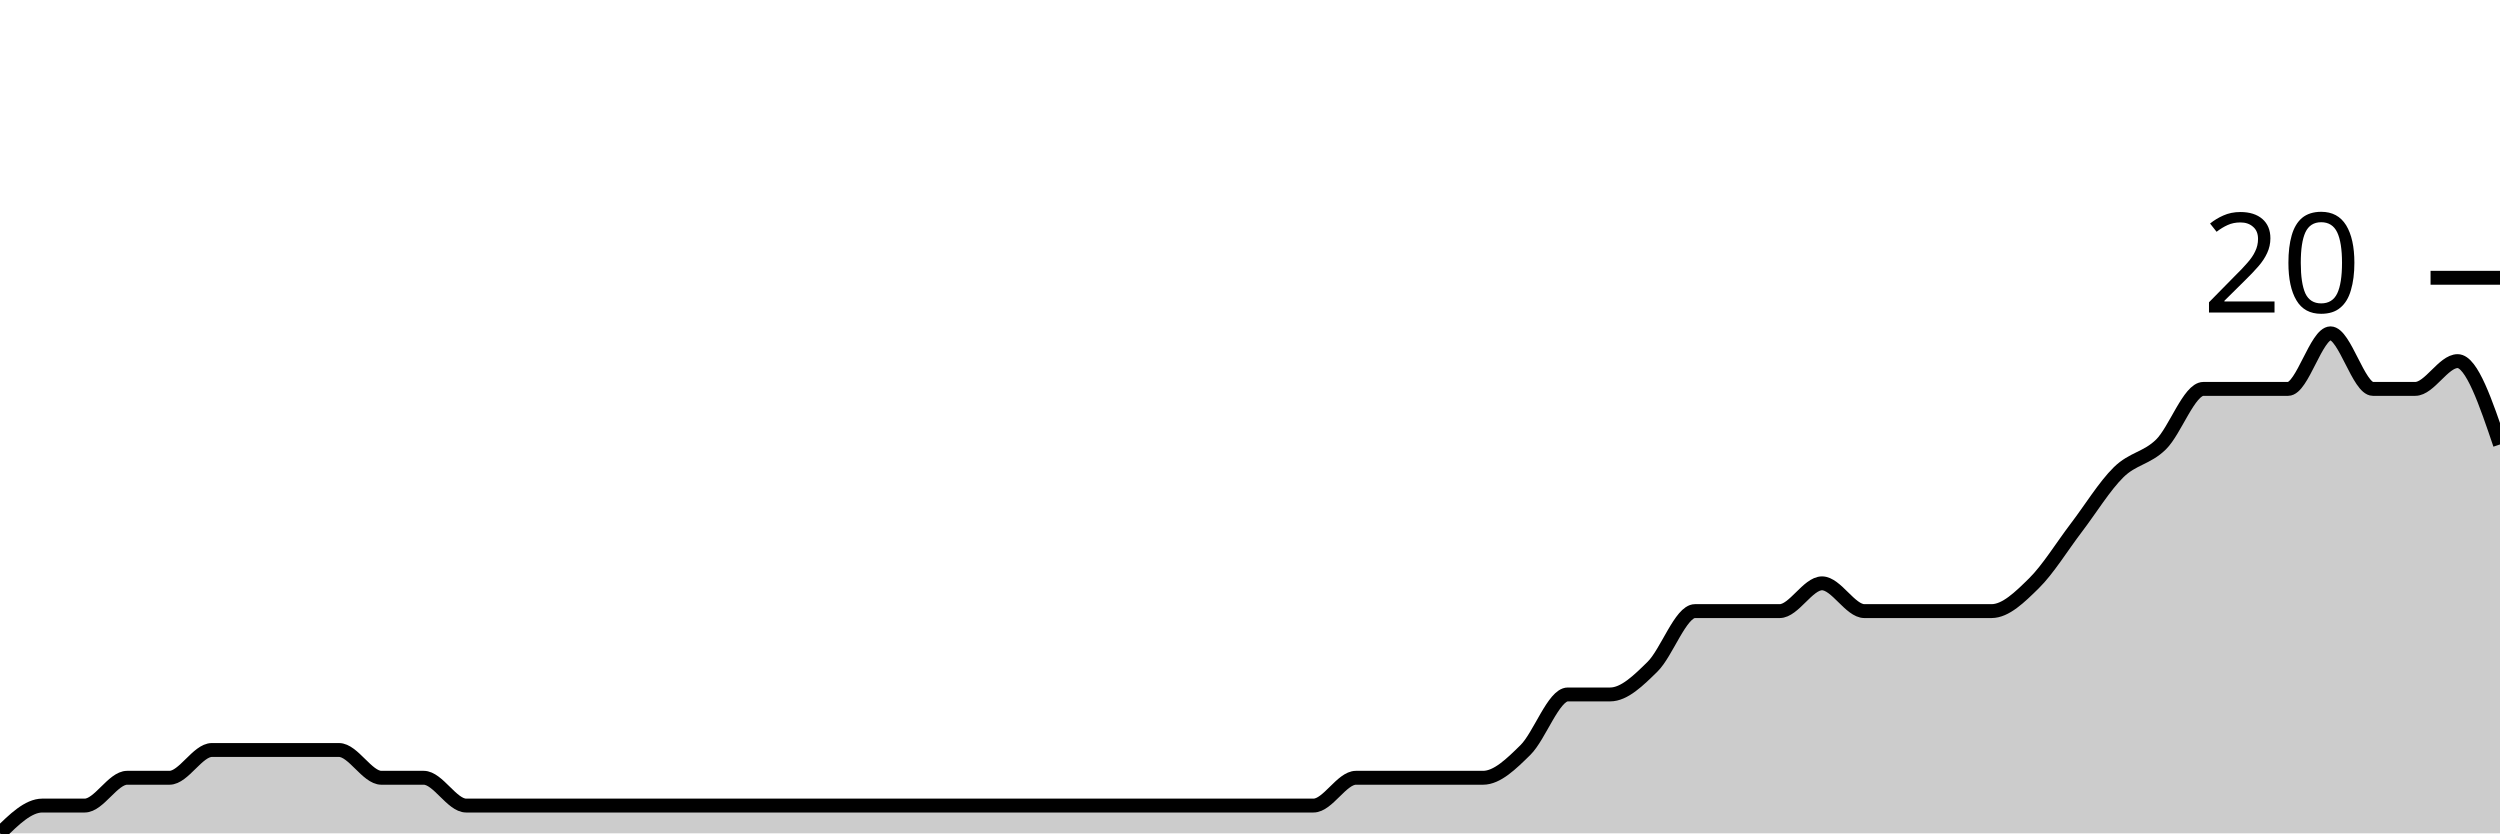
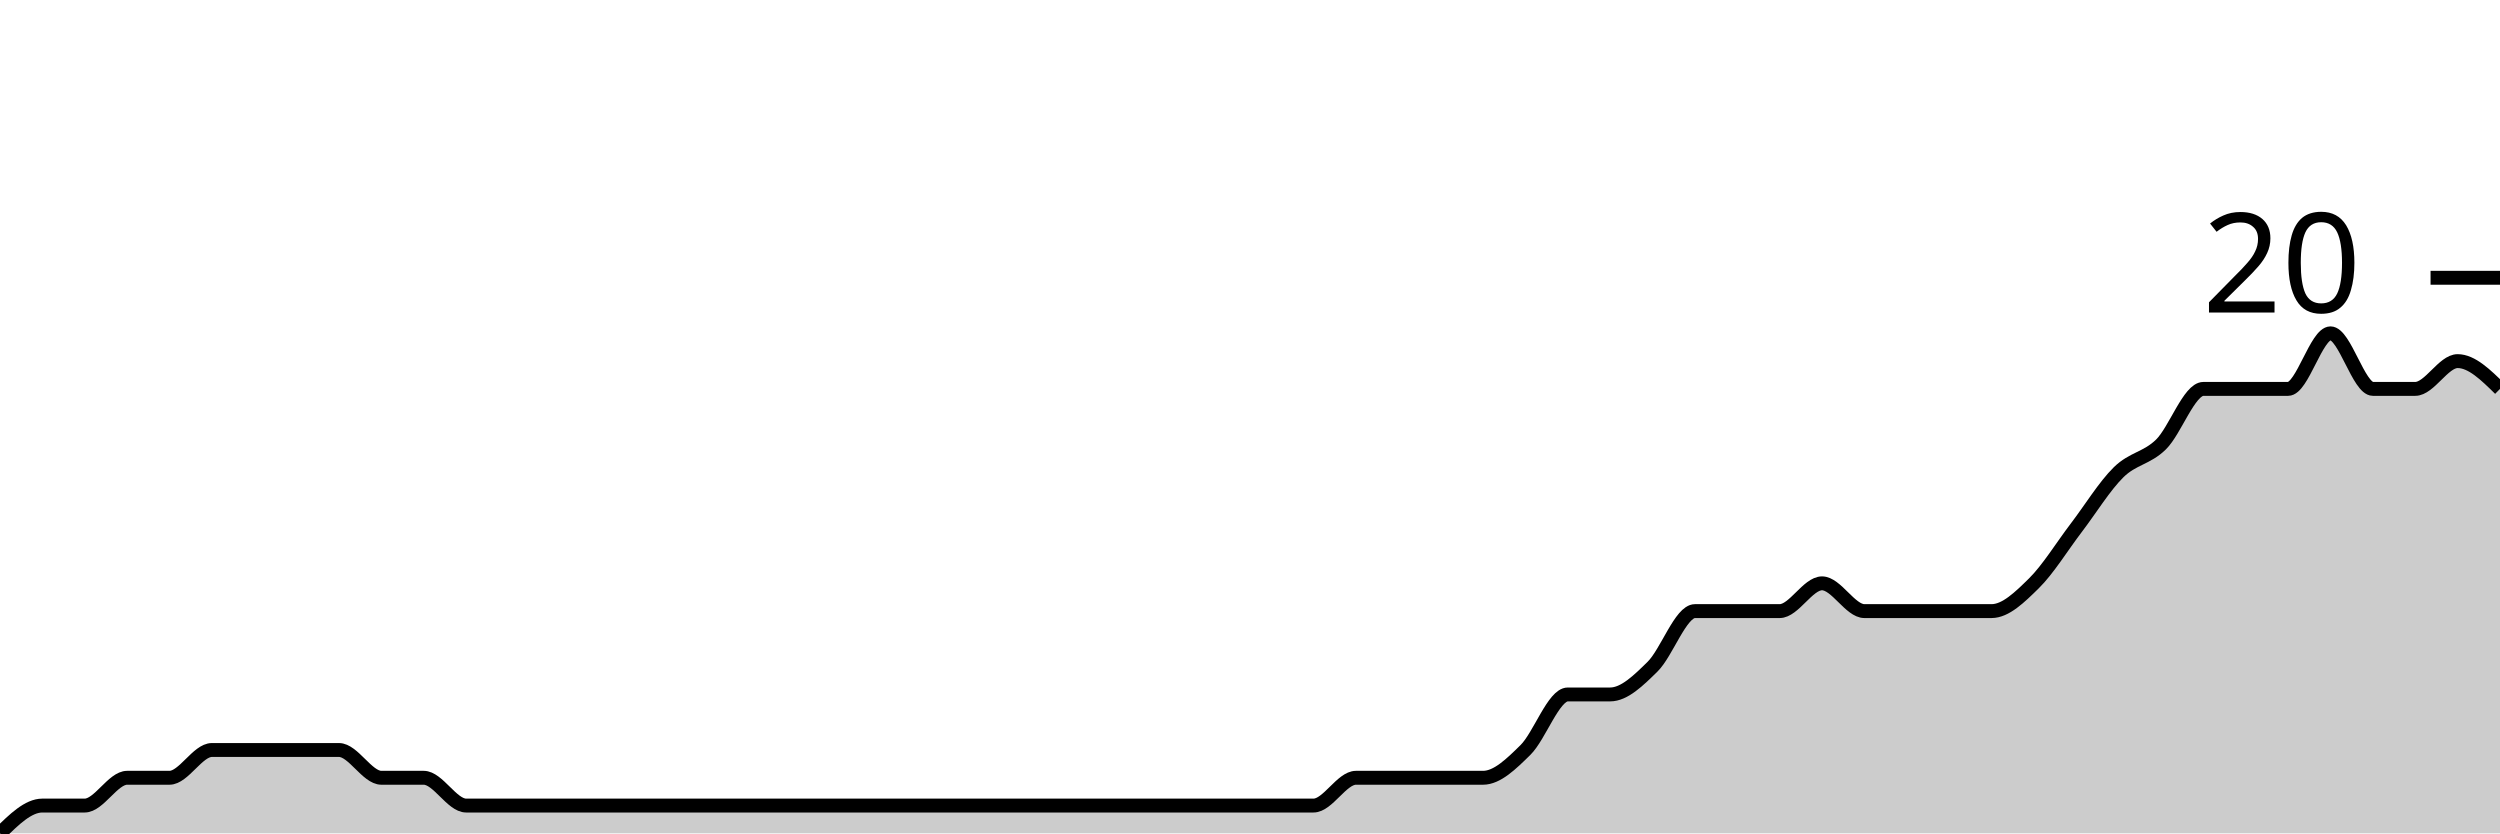
<svg xmlns="http://www.w3.org/2000/svg" viewBox="0 0 180 60">
  <g transform="translate(0,20)">
-     <path class="area" fill="rgba(0, 0, 0, 0.2)" d="M0,40C1.017,39,2.034,38,3.051,38C4.068,38,5.085,38,6.102,38C7.119,38,8.136,36,9.153,36C10.169,36,11.186,36,12.203,36C13.22,36,14.237,34,15.254,34C16.271,34,17.288,34,18.305,34C19.322,34,20.339,34,21.356,34C22.373,34,23.39,34,24.407,34C25.424,34,26.441,36,27.458,36C28.475,36,29.492,36,30.508,36C31.525,36,32.542,38,33.559,38C34.576,38,35.593,38,36.61,38C37.627,38,38.644,38,39.661,38C40.678,38,41.695,38,42.712,38C43.729,38,44.746,38,45.763,38C46.78,38,47.797,38,48.814,38C49.831,38,50.847,38,51.864,38C52.881,38,53.898,38,54.915,38C55.932,38,56.949,38,57.966,38C58.983,38,60,38,61.017,38C62.034,38,63.051,38,64.068,38C65.085,38,66.102,38,67.119,38C68.136,38,69.153,38,70.169,38C71.186,38,72.203,38,73.22,38C74.237,38,75.254,38,76.271,38C77.288,38,78.305,38,79.322,38C80.339,38,81.356,38,82.373,38C83.39,38,84.407,38,85.424,38C86.441,38,87.458,38,88.475,38C89.492,38,90.508,38,91.525,38C92.542,38,93.559,38,94.576,38C95.593,38,96.61,36,97.627,36C98.644,36,99.661,36,100.678,36C101.695,36,102.712,36,103.729,36C104.746,36,105.763,36,106.78,36C107.797,36,108.814,35,109.831,34C110.847,33,111.864,30,112.881,30C113.898,30,114.915,30,115.932,30C116.949,30,117.966,29,118.983,28C120,27,121.017,24,122.034,24C123.051,24,124.068,24,125.085,24C126.102,24,127.119,24,128.136,24C129.153,24,130.169,22,131.186,22C132.203,22,133.22,24,134.237,24C135.254,24,136.271,24,137.288,24C138.305,24,139.322,24,140.339,24C141.356,24,142.373,24,143.39,24C144.407,24,145.424,23,146.441,22C147.458,21,148.475,19.333,149.492,18C150.508,16.667,151.525,15,152.542,14C153.559,13,154.576,13,155.593,12C156.61,11,157.627,8,158.644,8C159.661,8,160.678,8,161.695,8C162.712,8,163.729,8,164.746,8C165.763,8,166.78,4,167.797,4C168.814,4,169.831,8,170.847,8C171.864,8,172.881,8,173.898,8C174.915,8,175.932,6,176.949,6C177.966,6,178.983,9,180,12L180,40C178.983,40,177.966,40,176.949,40C175.932,40,174.915,40,173.898,40C172.881,40,171.864,40,170.847,40C169.831,40,168.814,40,167.797,40C166.78,40,165.763,40,164.746,40C163.729,40,162.712,40,161.695,40C160.678,40,159.661,40,158.644,40C157.627,40,156.61,40,155.593,40C154.576,40,153.559,40,152.542,40C151.525,40,150.508,40,149.492,40C148.475,40,147.458,40,146.441,40C145.424,40,144.407,40,143.39,40C142.373,40,141.356,40,140.339,40C139.322,40,138.305,40,137.288,40C136.271,40,135.254,40,134.237,40C133.22,40,132.203,40,131.186,40C130.169,40,129.153,40,128.136,40C127.119,40,126.102,40,125.085,40C124.068,40,123.051,40,122.034,40C121.017,40,120,40,118.983,40C117.966,40,116.949,40,115.932,40C114.915,40,113.898,40,112.881,40C111.864,40,110.847,40,109.831,40C108.814,40,107.797,40,106.78,40C105.763,40,104.746,40,103.729,40C102.712,40,101.695,40,100.678,40C99.661,40,98.644,40,97.627,40C96.61,40,95.593,40,94.576,40C93.559,40,92.542,40,91.525,40C90.508,40,89.492,40,88.475,40C87.458,40,86.441,40,85.424,40C84.407,40,83.39,40,82.373,40C81.356,40,80.339,40,79.322,40C78.305,40,77.288,40,76.271,40C75.254,40,74.237,40,73.22,40C72.203,40,71.186,40,70.169,40C69.153,40,68.136,40,67.119,40C66.102,40,65.085,40,64.068,40C63.051,40,62.034,40,61.017,40C60,40,58.983,40,57.966,40C56.949,40,55.932,40,54.915,40C53.898,40,52.881,40,51.864,40C50.847,40,49.831,40,48.814,40C47.797,40,46.78,40,45.763,40C44.746,40,43.729,40,42.712,40C41.695,40,40.678,40,39.661,40C38.644,40,37.627,40,36.61,40C35.593,40,34.576,40,33.559,40C32.542,40,31.525,40,30.508,40C29.492,40,28.475,40,27.458,40C26.441,40,25.424,40,24.407,40C23.39,40,22.373,40,21.356,40C20.339,40,19.322,40,18.305,40C17.288,40,16.271,40,15.254,40C14.237,40,13.22,40,12.203,40C11.186,40,10.169,40,9.153,40C8.136,40,7.119,40,6.102,40C5.085,40,4.068,40,3.051,40C2.034,40,1.017,40,0,40Z" />
-     <path class="line" stroke="black" fill="none" d="M0,40C1.017,39,2.034,38,3.051,38C4.068,38,5.085,38,6.102,38C7.119,38,8.136,36,9.153,36C10.169,36,11.186,36,12.203,36C13.22,36,14.237,34,15.254,34C16.271,34,17.288,34,18.305,34C19.322,34,20.339,34,21.356,34C22.373,34,23.39,34,24.407,34C25.424,34,26.441,36,27.458,36C28.475,36,29.492,36,30.508,36C31.525,36,32.542,38,33.559,38C34.576,38,35.593,38,36.61,38C37.627,38,38.644,38,39.661,38C40.678,38,41.695,38,42.712,38C43.729,38,44.746,38,45.763,38C46.78,38,47.797,38,48.814,38C49.831,38,50.847,38,51.864,38C52.881,38,53.898,38,54.915,38C55.932,38,56.949,38,57.966,38C58.983,38,60,38,61.017,38C62.034,38,63.051,38,64.068,38C65.085,38,66.102,38,67.119,38C68.136,38,69.153,38,70.169,38C71.186,38,72.203,38,73.22,38C74.237,38,75.254,38,76.271,38C77.288,38,78.305,38,79.322,38C80.339,38,81.356,38,82.373,38C83.39,38,84.407,38,85.424,38C86.441,38,87.458,38,88.475,38C89.492,38,90.508,38,91.525,38C92.542,38,93.559,38,94.576,38C95.593,38,96.61,36,97.627,36C98.644,36,99.661,36,100.678,36C101.695,36,102.712,36,103.729,36C104.746,36,105.763,36,106.78,36C107.797,36,108.814,35,109.831,34C110.847,33,111.864,30,112.881,30C113.898,30,114.915,30,115.932,30C116.949,30,117.966,29,118.983,28C120,27,121.017,24,122.034,24C123.051,24,124.068,24,125.085,24C126.102,24,127.119,24,128.136,24C129.153,24,130.169,22,131.186,22C132.203,22,133.22,24,134.237,24C135.254,24,136.271,24,137.288,24C138.305,24,139.322,24,140.339,24C141.356,24,142.373,24,143.39,24C144.407,24,145.424,23,146.441,22C147.458,21,148.475,19.333,149.492,18C150.508,16.667,151.525,15,152.542,14C153.559,13,154.576,13,155.593,12C156.61,11,157.627,8,158.644,8C159.661,8,160.678,8,161.695,8C162.712,8,163.729,8,164.746,8C165.763,8,166.78,4,167.797,4C168.814,4,169.831,8,170.847,8C171.864,8,172.881,8,173.898,8C174.915,8,175.932,6,176.949,6C177.966,6,178.983,9,180,12" />
+     <path class="area" fill="rgba(0, 0, 0, 0.2)" d="M0,40C1.017,39,2.034,38,3.051,38C4.068,38,5.085,38,6.102,38C7.119,38,8.136,36,9.153,36C10.169,36,11.186,36,12.203,36C13.22,36,14.237,34,15.254,34C16.271,34,17.288,34,18.305,34C19.322,34,20.339,34,21.356,34C22.373,34,23.39,34,24.407,34C25.424,34,26.441,36,27.458,36C28.475,36,29.492,36,30.508,36C31.525,36,32.542,38,33.559,38C34.576,38,35.593,38,36.61,38C37.627,38,38.644,38,39.661,38C40.678,38,41.695,38,42.712,38C43.729,38,44.746,38,45.763,38C46.78,38,47.797,38,48.814,38C49.831,38,50.847,38,51.864,38C52.881,38,53.898,38,54.915,38C55.932,38,56.949,38,57.966,38C58.983,38,60,38,61.017,38C62.034,38,63.051,38,64.068,38C65.085,38,66.102,38,67.119,38C68.136,38,69.153,38,70.169,38C71.186,38,72.203,38,73.22,38C74.237,38,75.254,38,76.271,38C77.288,38,78.305,38,79.322,38C80.339,38,81.356,38,82.373,38C83.39,38,84.407,38,85.424,38C86.441,38,87.458,38,88.475,38C89.492,38,90.508,38,91.525,38C92.542,38,93.559,38,94.576,38C95.593,38,96.61,36,97.627,36C98.644,36,99.661,36,100.678,36C101.695,36,102.712,36,103.729,36C104.746,36,105.763,36,106.78,36C107.797,36,108.814,35,109.831,34C110.847,33,111.864,30,112.881,30C113.898,30,114.915,30,115.932,30C116.949,30,117.966,29,118.983,28C120,27,121.017,24,122.034,24C123.051,24,124.068,24,125.085,24C126.102,24,127.119,24,128.136,24C129.153,24,130.169,22,131.186,22C132.203,22,133.22,24,134.237,24C135.254,24,136.271,24,137.288,24C138.305,24,139.322,24,140.339,24C141.356,24,142.373,24,143.39,24C144.407,24,145.424,23,146.441,22C147.458,21,148.475,19.333,149.492,18C150.508,16.667,151.525,15,152.542,14C153.559,13,154.576,13,155.593,12C156.61,11,157.627,8,158.644,8C159.661,8,160.678,8,161.695,8C162.712,8,163.729,8,164.746,8C165.763,8,166.78,4,167.797,4C168.814,4,169.831,8,170.847,8C171.864,8,172.881,8,173.898,8C174.915,8,175.932,6,176.949,6C177.966,6,178.983,7,180,8L180,40C178.983,40,177.966,40,176.949,40C175.932,40,174.915,40,173.898,40C172.881,40,171.864,40,170.847,40C169.831,40,168.814,40,167.797,40C166.78,40,165.763,40,164.746,40C163.729,40,162.712,40,161.695,40C160.678,40,159.661,40,158.644,40C157.627,40,156.61,40,155.593,40C154.576,40,153.559,40,152.542,40C151.525,40,150.508,40,149.492,40C148.475,40,147.458,40,146.441,40C145.424,40,144.407,40,143.39,40C142.373,40,141.356,40,140.339,40C139.322,40,138.305,40,137.288,40C136.271,40,135.254,40,134.237,40C133.22,40,132.203,40,131.186,40C130.169,40,129.153,40,128.136,40C127.119,40,126.102,40,125.085,40C124.068,40,123.051,40,122.034,40C121.017,40,120,40,118.983,40C117.966,40,116.949,40,115.932,40C114.915,40,113.898,40,112.881,40C111.864,40,110.847,40,109.831,40C108.814,40,107.797,40,106.78,40C105.763,40,104.746,40,103.729,40C102.712,40,101.695,40,100.678,40C99.661,40,98.644,40,97.627,40C96.61,40,95.593,40,94.576,40C93.559,40,92.542,40,91.525,40C90.508,40,89.492,40,88.475,40C87.458,40,86.441,40,85.424,40C84.407,40,83.39,40,82.373,40C81.356,40,80.339,40,79.322,40C78.305,40,77.288,40,76.271,40C75.254,40,74.237,40,73.22,40C72.203,40,71.186,40,70.169,40C69.153,40,68.136,40,67.119,40C66.102,40,65.085,40,64.068,40C63.051,40,62.034,40,61.017,40C60,40,58.983,40,57.966,40C56.949,40,55.932,40,54.915,40C53.898,40,52.881,40,51.864,40C50.847,40,49.831,40,48.814,40C47.797,40,46.78,40,45.763,40C44.746,40,43.729,40,42.712,40C41.695,40,40.678,40,39.661,40C38.644,40,37.627,40,36.61,40C35.593,40,34.576,40,33.559,40C32.542,40,31.525,40,30.508,40C29.492,40,28.475,40,27.458,40C26.441,40,25.424,40,24.407,40C23.39,40,22.373,40,21.356,40C20.339,40,19.322,40,18.305,40C17.288,40,16.271,40,15.254,40C14.237,40,13.22,40,12.203,40C11.186,40,10.169,40,9.153,40C8.136,40,7.119,40,6.102,40C5.085,40,4.068,40,3.051,40C2.034,40,1.017,40,0,40Z" />
+     <path class="line" stroke="black" fill="none" d="M0,40C1.017,39,2.034,38,3.051,38C4.068,38,5.085,38,6.102,38C7.119,38,8.136,36,9.153,36C10.169,36,11.186,36,12.203,36C13.22,36,14.237,34,15.254,34C16.271,34,17.288,34,18.305,34C19.322,34,20.339,34,21.356,34C22.373,34,23.39,34,24.407,34C25.424,34,26.441,36,27.458,36C28.475,36,29.492,36,30.508,36C31.525,36,32.542,38,33.559,38C34.576,38,35.593,38,36.61,38C37.627,38,38.644,38,39.661,38C40.678,38,41.695,38,42.712,38C43.729,38,44.746,38,45.763,38C46.78,38,47.797,38,48.814,38C49.831,38,50.847,38,51.864,38C52.881,38,53.898,38,54.915,38C55.932,38,56.949,38,57.966,38C58.983,38,60,38,61.017,38C62.034,38,63.051,38,64.068,38C65.085,38,66.102,38,67.119,38C68.136,38,69.153,38,70.169,38C71.186,38,72.203,38,73.22,38C74.237,38,75.254,38,76.271,38C77.288,38,78.305,38,79.322,38C80.339,38,81.356,38,82.373,38C83.39,38,84.407,38,85.424,38C86.441,38,87.458,38,88.475,38C89.492,38,90.508,38,91.525,38C92.542,38,93.559,38,94.576,38C95.593,38,96.61,36,97.627,36C98.644,36,99.661,36,100.678,36C101.695,36,102.712,36,103.729,36C104.746,36,105.763,36,106.78,36C107.797,36,108.814,35,109.831,34C110.847,33,111.864,30,112.881,30C113.898,30,114.915,30,115.932,30C116.949,30,117.966,29,118.983,28C120,27,121.017,24,122.034,24C123.051,24,124.068,24,125.085,24C126.102,24,127.119,24,128.136,24C129.153,24,130.169,22,131.186,22C132.203,22,133.22,24,134.237,24C135.254,24,136.271,24,137.288,24C138.305,24,139.322,24,140.339,24C141.356,24,142.373,24,143.39,24C144.407,24,145.424,23,146.441,22C147.458,21,148.475,19.333,149.492,18C150.508,16.667,151.525,15,152.542,14C153.559,13,154.576,13,155.593,12C156.61,11,157.627,8,158.644,8C159.661,8,160.678,8,161.695,8C162.712,8,163.729,8,164.746,8C165.763,8,166.78,4,167.797,4C168.814,4,169.831,8,170.847,8C171.864,8,172.881,8,173.898,8C174.915,8,175.932,6,176.949,6C177.966,6,178.983,7,180,8" />
    <path class="axis-ceiling" stroke-width="1" stroke="black" fill="none" d="M175,0L180,0" />
    <text class="axis-ceiling-label" font-family="sans-serif" text-anchor="end" font-size="10px" x="170" y="2.5">20</text>
  </g>
</svg>
